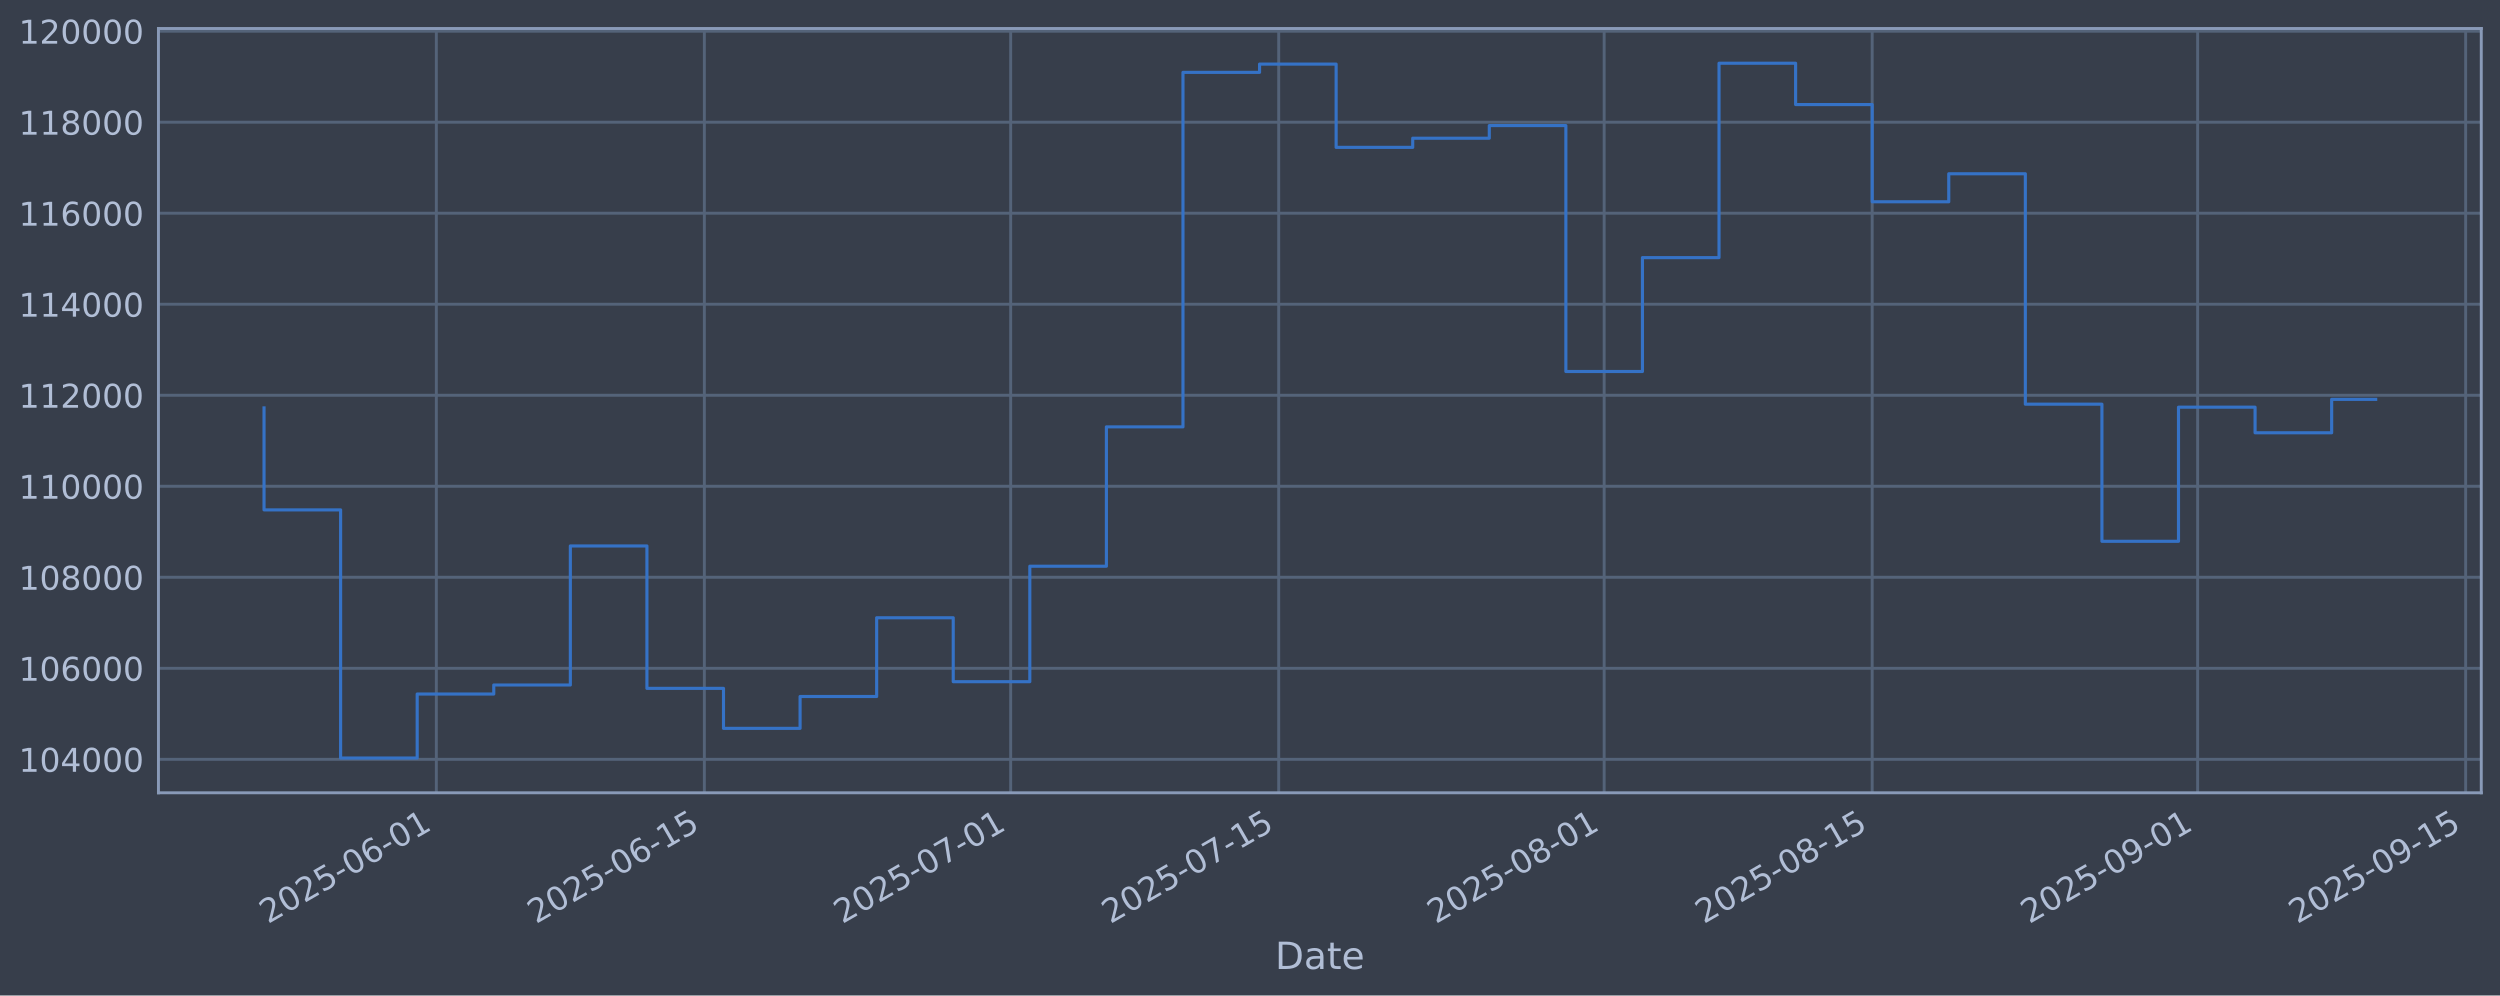
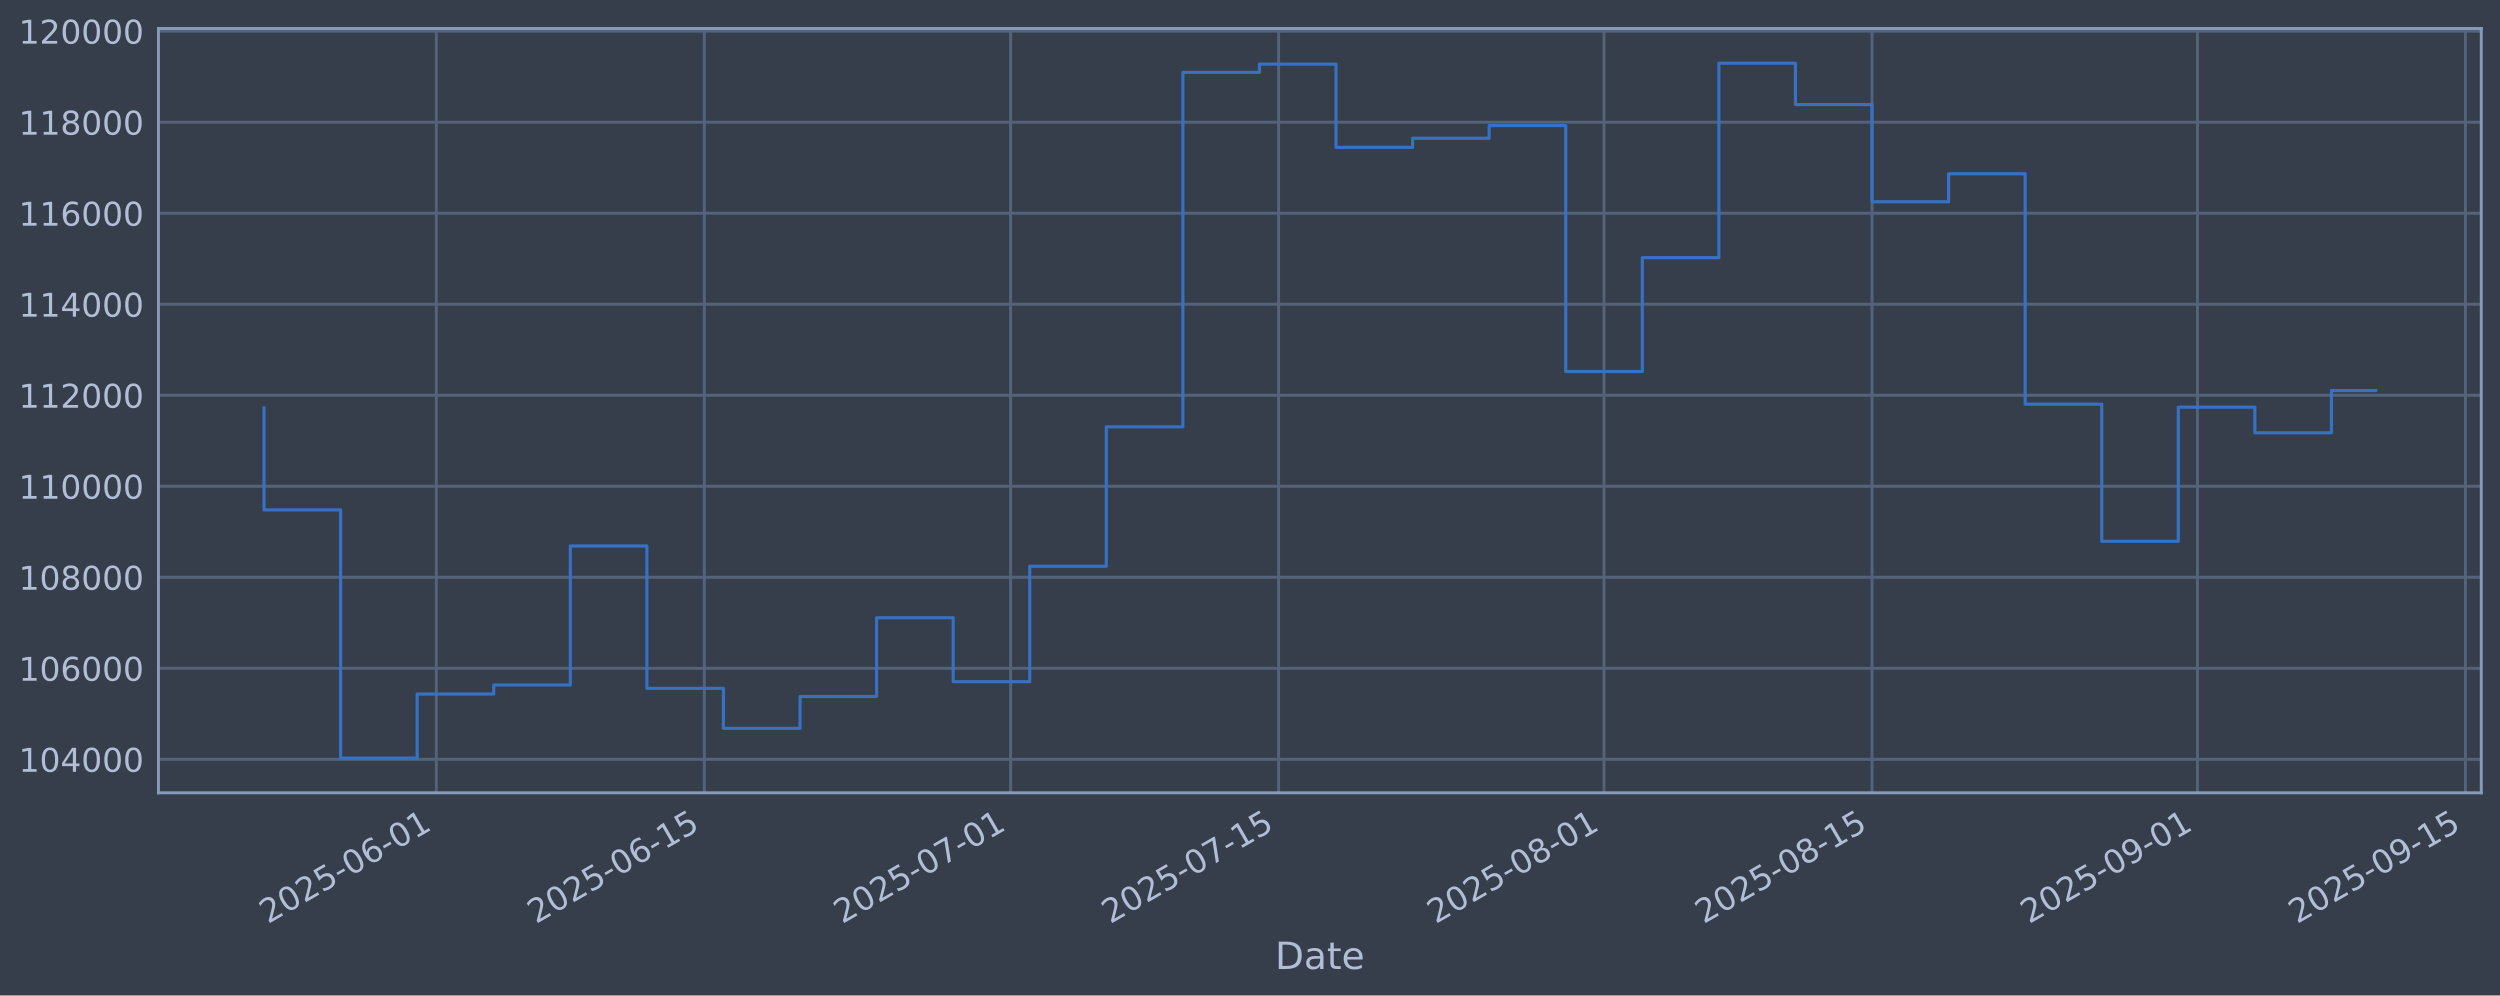
<svg xmlns="http://www.w3.org/2000/svg" xmlns:xlink="http://www.w3.org/1999/xlink" width="960.9pt" height="382.628pt" viewBox="0 0 960.9 382.628" version="1.1">
  <defs>
    <style type="text/css">*{stroke-linejoin: round; stroke-linecap: butt}</style>
  </defs>
  <g id="figure_1">
    <g id="patch_1">
      <path d="M 0 382.628  L 960.9 382.628  L 960.9 0  L 0 0  z " style="fill: #373e4b" />
    </g>
    <g id="axes_1">
      <g id="patch_2">
        <path d="M 60.901 304.718  L 953.701 304.718  L 953.701 10.958  L 60.901 10.958  z " style="fill: #373e4b" />
      </g>
      <g id="matplotlib.axis_1">
        <g id="xtick_1">
          <g id="line2d_1">
-             <path d="M 167.708 304.718  L 167.708 10.958  " clip-path="url(#pdd4a20a6a2)" style="fill: none; stroke: #546379; stroke-width: 1.12; stroke-linecap: square" />
+             <path d="M 167.702 304.718  L 167.702 10.958  " clip-path="url(#p2f4434d38c)" style="fill: none; stroke: #546379; stroke-width: 1.12; stroke-linecap: square" />
          </g>
          <g id="line2d_2" />
          <g id="text_1">
-             <g style="fill: #b1bed6" transform="translate(102.9828 355.2226) rotate(-30) scale(0.126 -0.126)">
+             <g style="fill: #b1bed6" transform="translate(102.9761 355.2226) rotate(-30) scale(0.126 -0.126)">
              <defs>
                <path id="DejaVuSans-32" d="M 1228 531  L 3431 531  L 3431 0  L 469 0  L 469 531  Q 828 903 1448 1529  Q 2069 2156 2228 2338  Q 2531 2678 2651 2914  Q 2772 3150 2772 3378  Q 2772 3750 2511 3984  Q 2250 4219 1831 4219  Q 1534 4219 1204 4116  Q 875 4013 500 3803  L 500 4441  Q 881 4594 1212 4672  Q 1544 4750 1819 4750  Q 2544 4750 2975 4387  Q 3406 4025 3406 3419  Q 3406 3131 3298 2873  Q 3191 2616 2906 2266  Q 2828 2175 2409 1742  Q 1991 1309 1228 531  z " transform="scale(0.015625)" />
                <path id="DejaVuSans-30" d="M 2034 4250  Q 1547 4250 1301 3770  Q 1056 3291 1056 2328  Q 1056 1369 1301 889  Q 1547 409 2034 409  Q 2525 409 2770 889  Q 3016 1369 3016 2328  Q 3016 3291 2770 3770  Q 2525 4250 2034 4250  z M 2034 4750  Q 2819 4750 3233 4129  Q 3647 3509 3647 2328  Q 3647 1150 3233 529  Q 2819 -91 2034 -91  Q 1250 -91 836 529  Q 422 1150 422 2328  Q 422 3509 836 4129  Q 1250 4750 2034 4750  z " transform="scale(0.015625)" />
                <path id="DejaVuSans-35" d="M 691 4666  L 3169 4666  L 3169 4134  L 1269 4134  L 1269 2991  Q 1406 3038 1543 3061  Q 1681 3084 1819 3084  Q 2600 3084 3056 2656  Q 3513 2228 3513 1497  Q 3513 744 3044 326  Q 2575 -91 1722 -91  Q 1428 -91 1123 -41  Q 819 9 494 109  L 494 744  Q 775 591 1075 516  Q 1375 441 1709 441  Q 2250 441 2565 725  Q 2881 1009 2881 1497  Q 2881 1984 2565 2268  Q 2250 2553 1709 2553  Q 1456 2553 1204 2497  Q 953 2441 691 2322  L 691 4666  z " transform="scale(0.015625)" />
                <path id="DejaVuSans-2d" d="M 313 2009  L 1997 2009  L 1997 1497  L 313 1497  L 313 2009  z " transform="scale(0.015625)" />
                <path id="DejaVuSans-36" d="M 2113 2584  Q 1688 2584 1439 2293  Q 1191 2003 1191 1497  Q 1191 994 1439 701  Q 1688 409 2113 409  Q 2538 409 2786 701  Q 3034 994 3034 1497  Q 3034 2003 2786 2293  Q 2538 2584 2113 2584  z M 3366 4563  L 3366 3988  Q 3128 4100 2886 4159  Q 2644 4219 2406 4219  Q 1781 4219 1451 3797  Q 1122 3375 1075 2522  Q 1259 2794 1537 2939  Q 1816 3084 2150 3084  Q 2853 3084 3261 2657  Q 3669 2231 3669 1497  Q 3669 778 3244 343  Q 2819 -91 2113 -91  Q 1303 -91 875 529  Q 447 1150 447 2328  Q 447 3434 972 4092  Q 1497 4750 2381 4750  Q 2619 4750 2861 4703  Q 3103 4656 3366 4563  z " transform="scale(0.015625)" />
                <path id="DejaVuSans-31" d="M 794 531  L 1825 531  L 1825 4091  L 703 3866  L 703 4441  L 1819 4666  L 2450 4666  L 2450 531  L 3481 531  L 3481 0  L 794 0  L 794 531  z " transform="scale(0.015625)" />
              </defs>
              <use xlink:href="#DejaVuSans-32" />
              <use xlink:href="#DejaVuSans-30" transform="translate(63.62305 0)" />
              <use xlink:href="#DejaVuSans-32" transform="translate(127.2461 0)" />
              <use xlink:href="#DejaVuSans-35" transform="translate(190.8691 0)" />
              <use xlink:href="#DejaVuSans-2d" transform="translate(254.4922 0)" />
              <use xlink:href="#DejaVuSans-30" transform="translate(290.5762 0)" />
              <use xlink:href="#DejaVuSans-36" transform="translate(354.1992 0)" />
              <use xlink:href="#DejaVuSans-2d" transform="translate(417.8223 0)" />
              <use xlink:href="#DejaVuSans-30" transform="translate(453.9062 0)" />
              <use xlink:href="#DejaVuSans-31" transform="translate(517.5293 0)" />
            </g>
          </g>
        </g>
        <g id="xtick_2">
          <g id="line2d_3">
-             <path d="M 270.726 304.718  L 270.726 10.958  " clip-path="url(#pdd4a20a6a2)" style="fill: none; stroke: #546379; stroke-width: 1.12; stroke-linecap: square" />
+             <path d="M 270.709 304.718  L 270.709 10.958  " clip-path="url(#p2f4434d38c)" style="fill: none; stroke: #546379; stroke-width: 1.12; stroke-linecap: square" />
          </g>
          <g id="line2d_4" />
          <g id="text_2">
-             <g style="fill: #b1bed6" transform="translate(206.001 355.2226) rotate(-30) scale(0.126 -0.126)">
+             <g style="fill: #b1bed6" transform="translate(205.9838 355.2226) rotate(-30) scale(0.126 -0.126)">
              <use xlink:href="#DejaVuSans-32" />
              <use xlink:href="#DejaVuSans-30" transform="translate(63.62305 0)" />
              <use xlink:href="#DejaVuSans-32" transform="translate(127.2461 0)" />
              <use xlink:href="#DejaVuSans-35" transform="translate(190.8691 0)" />
              <use xlink:href="#DejaVuSans-2d" transform="translate(254.4922 0)" />
              <use xlink:href="#DejaVuSans-30" transform="translate(290.5762 0)" />
              <use xlink:href="#DejaVuSans-36" transform="translate(354.1992 0)" />
              <use xlink:href="#DejaVuSans-2d" transform="translate(417.8223 0)" />
              <use xlink:href="#DejaVuSans-31" transform="translate(453.9062 0)" />
              <use xlink:href="#DejaVuSans-35" transform="translate(517.5293 0)" />
            </g>
          </g>
        </g>
        <g id="xtick_3">
          <g id="line2d_5">
-             <path d="M 388.462 304.718  L 388.462 10.958  " clip-path="url(#pdd4a20a6a2)" style="fill: none; stroke: #546379; stroke-width: 1.12; stroke-linecap: square" />
+             <path d="M 388.433 304.718  L 388.433 10.958  " clip-path="url(#p2f4434d38c)" style="fill: none; stroke: #546379; stroke-width: 1.12; stroke-linecap: square" />
          </g>
          <g id="line2d_6" />
          <g id="text_3">
-             <g style="fill: #b1bed6" transform="translate(323.7361 355.2226) rotate(-30) scale(0.126 -0.126)">
+             <g style="fill: #b1bed6" transform="translate(323.707 355.2226) rotate(-30) scale(0.126 -0.126)">
              <defs>
                <path id="DejaVuSans-37" d="M 525 4666  L 3525 4666  L 3525 4397  L 1831 0  L 1172 0  L 2766 4134  L 525 4134  L 525 4666  z " transform="scale(0.015625)" />
              </defs>
              <use xlink:href="#DejaVuSans-32" />
              <use xlink:href="#DejaVuSans-30" transform="translate(63.62305 0)" />
              <use xlink:href="#DejaVuSans-32" transform="translate(127.2461 0)" />
              <use xlink:href="#DejaVuSans-35" transform="translate(190.8691 0)" />
              <use xlink:href="#DejaVuSans-2d" transform="translate(254.4922 0)" />
              <use xlink:href="#DejaVuSans-30" transform="translate(290.5762 0)" />
              <use xlink:href="#DejaVuSans-37" transform="translate(354.1992 0)" />
              <use xlink:href="#DejaVuSans-2d" transform="translate(417.8223 0)" />
              <use xlink:href="#DejaVuSans-30" transform="translate(453.9062 0)" />
              <use xlink:href="#DejaVuSans-31" transform="translate(517.5293 0)" />
            </g>
          </g>
        </g>
        <g id="xtick_4">
          <g id="line2d_7">
-             <path d="M 491.48 304.718  L 491.48 10.958  " clip-path="url(#pdd4a20a6a2)" style="fill: none; stroke: #546379; stroke-width: 1.12; stroke-linecap: square" />
+             <path d="M 491.44 304.718  L 491.44 10.958  " clip-path="url(#p2f4434d38c)" style="fill: none; stroke: #546379; stroke-width: 1.12; stroke-linecap: square" />
          </g>
          <g id="line2d_8" />
          <g id="text_4">
-             <g style="fill: #b1bed6" transform="translate(426.7542 355.2226) rotate(-30) scale(0.126 -0.126)">
+             <g style="fill: #b1bed6" transform="translate(426.7148 355.2226) rotate(-30) scale(0.126 -0.126)">
              <use xlink:href="#DejaVuSans-32" />
              <use xlink:href="#DejaVuSans-30" transform="translate(63.62305 0)" />
              <use xlink:href="#DejaVuSans-32" transform="translate(127.2461 0)" />
              <use xlink:href="#DejaVuSans-35" transform="translate(190.8691 0)" />
              <use xlink:href="#DejaVuSans-2d" transform="translate(254.4922 0)" />
              <use xlink:href="#DejaVuSans-30" transform="translate(290.5762 0)" />
              <use xlink:href="#DejaVuSans-37" transform="translate(354.1992 0)" />
              <use xlink:href="#DejaVuSans-2d" transform="translate(417.8223 0)" />
              <use xlink:href="#DejaVuSans-31" transform="translate(453.9062 0)" />
              <use xlink:href="#DejaVuSans-35" transform="translate(517.5293 0)" />
            </g>
          </g>
        </g>
        <g id="xtick_5">
          <g id="line2d_9">
-             <path d="M 616.573 304.718  L 616.573 10.958  " clip-path="url(#pdd4a20a6a2)" style="fill: none; stroke: #546379; stroke-width: 1.12; stroke-linecap: square" />
+             <path d="M 616.521 304.718  L 616.521 10.958  " clip-path="url(#p2f4434d38c)" style="fill: none; stroke: #546379; stroke-width: 1.12; stroke-linecap: square" />
          </g>
          <g id="line2d_10" />
          <g id="text_5">
-             <g style="fill: #b1bed6" transform="translate(551.8478 355.2226) rotate(-30) scale(0.126 -0.126)">
+             <g style="fill: #b1bed6" transform="translate(551.7956 355.2226) rotate(-30) scale(0.126 -0.126)">
              <defs>
                <path id="DejaVuSans-38" d="M 2034 2216  Q 1584 2216 1326 1975  Q 1069 1734 1069 1313  Q 1069 891 1326 650  Q 1584 409 2034 409  Q 2484 409 2743 651  Q 3003 894 3003 1313  Q 3003 1734 2745 1975  Q 2488 2216 2034 2216  z M 1403 2484  Q 997 2584 770 2862  Q 544 3141 544 3541  Q 544 4100 942 4425  Q 1341 4750 2034 4750  Q 2731 4750 3128 4425  Q 3525 4100 3525 3541  Q 3525 3141 3298 2862  Q 3072 2584 2669 2484  Q 3125 2378 3379 2068  Q 3634 1759 3634 1313  Q 3634 634 3220 271  Q 2806 -91 2034 -91  Q 1263 -91 848 271  Q 434 634 434 1313  Q 434 1759 690 2068  Q 947 2378 1403 2484  z M 1172 3481  Q 1172 3119 1398 2916  Q 1625 2713 2034 2713  Q 2441 2713 2670 2916  Q 2900 3119 2900 3481  Q 2900 3844 2670 4047  Q 2441 4250 2034 4250  Q 1625 4250 1398 4047  Q 1172 3844 1172 3481  z " transform="scale(0.015625)" />
              </defs>
              <use xlink:href="#DejaVuSans-32" />
              <use xlink:href="#DejaVuSans-30" transform="translate(63.62305 0)" />
              <use xlink:href="#DejaVuSans-32" transform="translate(127.2461 0)" />
              <use xlink:href="#DejaVuSans-35" transform="translate(190.8691 0)" />
              <use xlink:href="#DejaVuSans-2d" transform="translate(254.4922 0)" />
              <use xlink:href="#DejaVuSans-30" transform="translate(290.5762 0)" />
              <use xlink:href="#DejaVuSans-38" transform="translate(354.1992 0)" />
              <use xlink:href="#DejaVuSans-2d" transform="translate(417.8223 0)" />
              <use xlink:href="#DejaVuSans-30" transform="translate(453.9062 0)" />
              <use xlink:href="#DejaVuSans-31" transform="translate(517.5293 0)" />
            </g>
          </g>
        </g>
        <g id="xtick_6">
          <g id="line2d_11">
-             <path d="M 719.591 304.718  L 719.591 10.958  " clip-path="url(#pdd4a20a6a2)" style="fill: none; stroke: #546379; stroke-width: 1.12; stroke-linecap: square" />
+             <path d="M 719.529 304.718  L 719.529 10.958  " clip-path="url(#p2f4434d38c)" style="fill: none; stroke: #546379; stroke-width: 1.12; stroke-linecap: square" />
          </g>
          <g id="line2d_12" />
          <g id="text_6">
-             <g style="fill: #b1bed6" transform="translate(654.8659 355.2226) rotate(-30) scale(0.126 -0.126)">
+             <g style="fill: #b1bed6" transform="translate(654.8034 355.2226) rotate(-30) scale(0.126 -0.126)">
              <use xlink:href="#DejaVuSans-32" />
              <use xlink:href="#DejaVuSans-30" transform="translate(63.62305 0)" />
              <use xlink:href="#DejaVuSans-32" transform="translate(127.2461 0)" />
              <use xlink:href="#DejaVuSans-35" transform="translate(190.8691 0)" />
              <use xlink:href="#DejaVuSans-2d" transform="translate(254.4922 0)" />
              <use xlink:href="#DejaVuSans-30" transform="translate(290.5762 0)" />
              <use xlink:href="#DejaVuSans-38" transform="translate(354.1992 0)" />
              <use xlink:href="#DejaVuSans-2d" transform="translate(417.8223 0)" />
              <use xlink:href="#DejaVuSans-31" transform="translate(453.9062 0)" />
              <use xlink:href="#DejaVuSans-35" transform="translate(517.5293 0)" />
            </g>
          </g>
        </g>
        <g id="xtick_7">
          <g id="line2d_13">
-             <path d="M 844.685 304.718  L 844.685 10.958  " clip-path="url(#pdd4a20a6a2)" style="fill: none; stroke: #546379; stroke-width: 1.12; stroke-linecap: square" />
+             <path d="M 844.61 304.718  L 844.61 10.958  " clip-path="url(#p2f4434d38c)" style="fill: none; stroke: #546379; stroke-width: 1.12; stroke-linecap: square" />
          </g>
          <g id="line2d_14" />
          <g id="text_7">
-             <g style="fill: #b1bed6" transform="translate(779.9595 355.2226) rotate(-30) scale(0.126 -0.126)">
+             <g style="fill: #b1bed6" transform="translate(779.8842 355.2226) rotate(-30) scale(0.126 -0.126)">
              <defs>
                <path id="DejaVuSans-39" d="M 703 97  L 703 672  Q 941 559 1184 500  Q 1428 441 1663 441  Q 2288 441 2617 861  Q 2947 1281 2994 2138  Q 2813 1869 2534 1725  Q 2256 1581 1919 1581  Q 1219 1581 811 2004  Q 403 2428 403 3163  Q 403 3881 828 4315  Q 1253 4750 1959 4750  Q 2769 4750 3195 4129  Q 3622 3509 3622 2328  Q 3622 1225 3098 567  Q 2575 -91 1691 -91  Q 1453 -91 1209 -44  Q 966 3 703 97  z M 1959 2075  Q 2384 2075 2632 2365  Q 2881 2656 2881 3163  Q 2881 3666 2632 3958  Q 2384 4250 1959 4250  Q 1534 4250 1286 3958  Q 1038 3666 1038 3163  Q 1038 2656 1286 2365  Q 1534 2075 1959 2075  z " transform="scale(0.015625)" />
              </defs>
              <use xlink:href="#DejaVuSans-32" />
              <use xlink:href="#DejaVuSans-30" transform="translate(63.62305 0)" />
              <use xlink:href="#DejaVuSans-32" transform="translate(127.2461 0)" />
              <use xlink:href="#DejaVuSans-35" transform="translate(190.8691 0)" />
              <use xlink:href="#DejaVuSans-2d" transform="translate(254.4922 0)" />
              <use xlink:href="#DejaVuSans-30" transform="translate(290.5762 0)" />
              <use xlink:href="#DejaVuSans-39" transform="translate(354.1992 0)" />
              <use xlink:href="#DejaVuSans-2d" transform="translate(417.8223 0)" />
              <use xlink:href="#DejaVuSans-30" transform="translate(453.9062 0)" />
              <use xlink:href="#DejaVuSans-31" transform="translate(517.5293 0)" />
            </g>
          </g>
        </g>
        <g id="xtick_8">
          <g id="line2d_15">
-             <path d="M 947.703 304.718  L 947.703 10.958  " clip-path="url(#pdd4a20a6a2)" style="fill: none; stroke: #546379; stroke-width: 1.12; stroke-linecap: square" />
+             <path d="M 947.618 304.718  L 947.618 10.958  " clip-path="url(#p2f4434d38c)" style="fill: none; stroke: #546379; stroke-width: 1.12; stroke-linecap: square" />
          </g>
          <g id="line2d_16" />
          <g id="text_8">
-             <g style="fill: #b1bed6" transform="translate(882.9777 355.2226) rotate(-30) scale(0.126 -0.126)">
+             <g style="fill: #b1bed6" transform="translate(882.892 355.2226) rotate(-30) scale(0.126 -0.126)">
              <use xlink:href="#DejaVuSans-32" />
              <use xlink:href="#DejaVuSans-30" transform="translate(63.62305 0)" />
              <use xlink:href="#DejaVuSans-32" transform="translate(127.2461 0)" />
              <use xlink:href="#DejaVuSans-35" transform="translate(190.8691 0)" />
              <use xlink:href="#DejaVuSans-2d" transform="translate(254.4922 0)" />
              <use xlink:href="#DejaVuSans-30" transform="translate(290.5762 0)" />
              <use xlink:href="#DejaVuSans-39" transform="translate(354.1992 0)" />
              <use xlink:href="#DejaVuSans-2d" transform="translate(417.8223 0)" />
              <use xlink:href="#DejaVuSans-31" transform="translate(453.9062 0)" />
              <use xlink:href="#DejaVuSans-35" transform="translate(517.5293 0)" />
            </g>
          </g>
        </g>
        <g id="text_9">
          <g style="fill: #b1bed6" transform="translate(490.0914 372.4337) scale(0.144 -0.144)">
            <defs>
              <path id="DejaVuSans-44" d="M 1259 4147  L 1259 519  L 2022 519  Q 2988 519 3436 956  Q 3884 1394 3884 2338  Q 3884 3275 3436 3711  Q 2988 4147 2022 4147  L 1259 4147  z M 628 4666  L 1925 4666  Q 3281 4666 3915 4102  Q 4550 3538 4550 2338  Q 4550 1131 3912 565  Q 3275 0 1925 0  L 628 0  L 628 4666  z " transform="scale(0.015625)" />
              <path id="DejaVuSans-61" d="M 2194 1759  Q 1497 1759 1228 1600  Q 959 1441 959 1056  Q 959 750 1161 570  Q 1363 391 1709 391  Q 2188 391 2477 730  Q 2766 1069 2766 1631  L 2766 1759  L 2194 1759  z M 3341 1997  L 3341 0  L 2766 0  L 2766 531  Q 2569 213 2275 61  Q 1981 -91 1556 -91  Q 1019 -91 701 211  Q 384 513 384 1019  Q 384 1609 779 1909  Q 1175 2209 1959 2209  L 2766 2209  L 2766 2266  Q 2766 2663 2505 2880  Q 2244 3097 1772 3097  Q 1472 3097 1187 3025  Q 903 2953 641 2809  L 641 3341  Q 956 3463 1253 3523  Q 1550 3584 1831 3584  Q 2591 3584 2966 3190  Q 3341 2797 3341 1997  z " transform="scale(0.015625)" />
              <path id="DejaVuSans-74" d="M 1172 4494  L 1172 3500  L 2356 3500  L 2356 3053  L 1172 3053  L 1172 1153  Q 1172 725 1289 603  Q 1406 481 1766 481  L 2356 481  L 2356 0  L 1766 0  Q 1100 0 847 248  Q 594 497 594 1153  L 594 3053  L 172 3053  L 172 3500  L 594 3500  L 594 4494  L 1172 4494  z " transform="scale(0.015625)" />
              <path id="DejaVuSans-65" d="M 3597 1894  L 3597 1613  L 953 1613  Q 991 1019 1311 708  Q 1631 397 2203 397  Q 2534 397 2845 478  Q 3156 559 3463 722  L 3463 178  Q 3153 47 2828 -22  Q 2503 -91 2169 -91  Q 1331 -91 842 396  Q 353 884 353 1716  Q 353 2575 817 3079  Q 1281 3584 2069 3584  Q 2775 3584 3186 3129  Q 3597 2675 3597 1894  z M 3022 2063  Q 3016 2534 2758 2815  Q 2500 3097 2075 3097  Q 1594 3097 1305 2825  Q 1016 2553 972 2059  L 3022 2063  z " transform="scale(0.015625)" />
            </defs>
            <use xlink:href="#DejaVuSans-44" />
            <use xlink:href="#DejaVuSans-61" transform="translate(77.00195 0)" />
            <use xlink:href="#DejaVuSans-74" transform="translate(138.2812 0)" />
            <use xlink:href="#DejaVuSans-65" transform="translate(177.4902 0)" />
          </g>
        </g>
      </g>
      <g id="matplotlib.axis_2">
        <g id="ytick_1">
          <g id="line2d_17">
-             <path d="M 60.901 291.85  L 953.701 291.85  " clip-path="url(#pdd4a20a6a2)" style="fill: none; stroke: #546379; stroke-width: 1.12; stroke-linecap: square" />
+             <path d="M 60.901 291.85  L 953.701 291.85  " clip-path="url(#p2f4434d38c)" style="fill: none; stroke: #546379; stroke-width: 1.12; stroke-linecap: square" />
          </g>
          <g id="line2d_18" />
          <g id="text_10">
            <g style="fill: #b1bed6" transform="translate(7.2 296.6367) scale(0.126 -0.126)">
              <defs>
                <path id="DejaVuSans-34" d="M 2419 4116  L 825 1625  L 2419 1625  L 2419 4116  z M 2253 4666  L 3047 4666  L 3047 1625  L 3713 1625  L 3713 1100  L 3047 1100  L 3047 0  L 2419 0  L 2419 1100  L 313 1100  L 313 1709  L 2253 4666  z " transform="scale(0.015625)" />
              </defs>
              <use xlink:href="#DejaVuSans-31" />
              <use xlink:href="#DejaVuSans-30" transform="translate(63.62305 0)" />
              <use xlink:href="#DejaVuSans-34" transform="translate(127.2461 0)" />
              <use xlink:href="#DejaVuSans-30" transform="translate(190.8691 0)" />
              <use xlink:href="#DejaVuSans-30" transform="translate(254.4922 0)" />
              <use xlink:href="#DejaVuSans-30" transform="translate(318.1152 0)" />
            </g>
          </g>
        </g>
        <g id="ytick_2">
          <g id="line2d_19">
-             <path d="M 60.901 256.867  L 953.701 256.867  " clip-path="url(#pdd4a20a6a2)" style="fill: none; stroke: #546379; stroke-width: 1.12; stroke-linecap: square" />
+             <path d="M 60.901 256.867  L 953.701 256.867  " clip-path="url(#p2f4434d38c)" style="fill: none; stroke: #546379; stroke-width: 1.12; stroke-linecap: square" />
          </g>
          <g id="line2d_20" />
          <g id="text_11">
            <g style="fill: #b1bed6" transform="translate(7.2 261.6538) scale(0.126 -0.126)">
              <use xlink:href="#DejaVuSans-31" />
              <use xlink:href="#DejaVuSans-30" transform="translate(63.62305 0)" />
              <use xlink:href="#DejaVuSans-36" transform="translate(127.2461 0)" />
              <use xlink:href="#DejaVuSans-30" transform="translate(190.8691 0)" />
              <use xlink:href="#DejaVuSans-30" transform="translate(254.4922 0)" />
              <use xlink:href="#DejaVuSans-30" transform="translate(318.1152 0)" />
            </g>
          </g>
        </g>
        <g id="ytick_3">
          <g id="line2d_21">
-             <path d="M 60.901 221.884  L 953.701 221.884  " clip-path="url(#pdd4a20a6a2)" style="fill: none; stroke: #546379; stroke-width: 1.12; stroke-linecap: square" />
+             <path d="M 60.901 221.884  L 953.701 221.884  " clip-path="url(#p2f4434d38c)" style="fill: none; stroke: #546379; stroke-width: 1.12; stroke-linecap: square" />
          </g>
          <g id="line2d_22" />
          <g id="text_12">
            <g style="fill: #b1bed6" transform="translate(7.2 226.671) scale(0.126 -0.126)">
              <use xlink:href="#DejaVuSans-31" />
              <use xlink:href="#DejaVuSans-30" transform="translate(63.62305 0)" />
              <use xlink:href="#DejaVuSans-38" transform="translate(127.2461 0)" />
              <use xlink:href="#DejaVuSans-30" transform="translate(190.8691 0)" />
              <use xlink:href="#DejaVuSans-30" transform="translate(254.4922 0)" />
              <use xlink:href="#DejaVuSans-30" transform="translate(318.1152 0)" />
            </g>
          </g>
        </g>
        <g id="ytick_4">
          <g id="line2d_23">
-             <path d="M 60.901 186.901  L 953.701 186.901  " clip-path="url(#pdd4a20a6a2)" style="fill: none; stroke: #546379; stroke-width: 1.12; stroke-linecap: square" />
+             <path d="M 60.901 186.901  L 953.701 186.901  " clip-path="url(#p2f4434d38c)" style="fill: none; stroke: #546379; stroke-width: 1.12; stroke-linecap: square" />
          </g>
          <g id="line2d_24" />
          <g id="text_13">
            <g style="fill: #b1bed6" transform="translate(7.2 191.6882) scale(0.126 -0.126)">
              <use xlink:href="#DejaVuSans-31" />
              <use xlink:href="#DejaVuSans-31" transform="translate(63.62305 0)" />
              <use xlink:href="#DejaVuSans-30" transform="translate(127.2461 0)" />
              <use xlink:href="#DejaVuSans-30" transform="translate(190.8691 0)" />
              <use xlink:href="#DejaVuSans-30" transform="translate(254.4922 0)" />
              <use xlink:href="#DejaVuSans-30" transform="translate(318.1152 0)" />
            </g>
          </g>
        </g>
        <g id="ytick_5">
          <g id="line2d_25">
-             <path d="M 60.901 151.918  L 953.701 151.918  " clip-path="url(#pdd4a20a6a2)" style="fill: none; stroke: #546379; stroke-width: 1.12; stroke-linecap: square" />
+             <path d="M 60.901 151.918  L 953.701 151.918  " clip-path="url(#p2f4434d38c)" style="fill: none; stroke: #546379; stroke-width: 1.12; stroke-linecap: square" />
          </g>
          <g id="line2d_26" />
          <g id="text_14">
            <g style="fill: #b1bed6" transform="translate(7.2 156.7053) scale(0.126 -0.126)">
              <use xlink:href="#DejaVuSans-31" />
              <use xlink:href="#DejaVuSans-31" transform="translate(63.62305 0)" />
              <use xlink:href="#DejaVuSans-32" transform="translate(127.2461 0)" />
              <use xlink:href="#DejaVuSans-30" transform="translate(190.8691 0)" />
              <use xlink:href="#DejaVuSans-30" transform="translate(254.4922 0)" />
              <use xlink:href="#DejaVuSans-30" transform="translate(318.1152 0)" />
            </g>
          </g>
        </g>
        <g id="ytick_6">
          <g id="line2d_27">
-             <path d="M 60.901 116.936  L 953.701 116.936  " clip-path="url(#pdd4a20a6a2)" style="fill: none; stroke: #546379; stroke-width: 1.12; stroke-linecap: square" />
+             <path d="M 60.901 116.936  L 953.701 116.936  " clip-path="url(#p2f4434d38c)" style="fill: none; stroke: #546379; stroke-width: 1.12; stroke-linecap: square" />
          </g>
          <g id="line2d_28" />
          <g id="text_15">
            <g style="fill: #b1bed6" transform="translate(7.2 121.7225) scale(0.126 -0.126)">
              <use xlink:href="#DejaVuSans-31" />
              <use xlink:href="#DejaVuSans-31" transform="translate(63.62305 0)" />
              <use xlink:href="#DejaVuSans-34" transform="translate(127.2461 0)" />
              <use xlink:href="#DejaVuSans-30" transform="translate(190.8691 0)" />
              <use xlink:href="#DejaVuSans-30" transform="translate(254.4922 0)" />
              <use xlink:href="#DejaVuSans-30" transform="translate(318.1152 0)" />
            </g>
          </g>
        </g>
        <g id="ytick_7">
          <g id="line2d_29">
-             <path d="M 60.901 81.953  L 953.701 81.953  " clip-path="url(#pdd4a20a6a2)" style="fill: none; stroke: #546379; stroke-width: 1.12; stroke-linecap: square" />
+             <path d="M 60.901 81.953  L 953.701 81.953  " clip-path="url(#p2f4434d38c)" style="fill: none; stroke: #546379; stroke-width: 1.12; stroke-linecap: square" />
          </g>
          <g id="line2d_30" />
          <g id="text_16">
            <g style="fill: #b1bed6" transform="translate(7.2 86.73969) scale(0.126 -0.126)">
              <use xlink:href="#DejaVuSans-31" />
              <use xlink:href="#DejaVuSans-31" transform="translate(63.62305 0)" />
              <use xlink:href="#DejaVuSans-36" transform="translate(127.2461 0)" />
              <use xlink:href="#DejaVuSans-30" transform="translate(190.8691 0)" />
              <use xlink:href="#DejaVuSans-30" transform="translate(254.4922 0)" />
              <use xlink:href="#DejaVuSans-30" transform="translate(318.1152 0)" />
            </g>
          </g>
        </g>
        <g id="ytick_8">
          <g id="line2d_31">
-             <path d="M 60.901 46.97  L 953.701 46.97  " clip-path="url(#pdd4a20a6a2)" style="fill: none; stroke: #546379; stroke-width: 1.12; stroke-linecap: square" />
+             <path d="M 60.901 46.97  L 953.701 46.97  " clip-path="url(#p2f4434d38c)" style="fill: none; stroke: #546379; stroke-width: 1.12; stroke-linecap: square" />
          </g>
          <g id="line2d_32" />
          <g id="text_17">
            <g style="fill: #b1bed6" transform="translate(7.2 51.75686) scale(0.126 -0.126)">
              <use xlink:href="#DejaVuSans-31" />
              <use xlink:href="#DejaVuSans-31" transform="translate(63.62305 0)" />
              <use xlink:href="#DejaVuSans-38" transform="translate(127.2461 0)" />
              <use xlink:href="#DejaVuSans-30" transform="translate(190.8691 0)" />
              <use xlink:href="#DejaVuSans-30" transform="translate(254.4922 0)" />
              <use xlink:href="#DejaVuSans-30" transform="translate(318.1152 0)" />
            </g>
          </g>
        </g>
        <g id="ytick_9">
          <g id="line2d_33">
-             <path d="M 60.901 11.987  L 953.701 11.987  " clip-path="url(#pdd4a20a6a2)" style="fill: none; stroke: #546379; stroke-width: 1.12; stroke-linecap: square" />
+             <path d="M 60.901 11.987  L 953.701 11.987  " clip-path="url(#p2f4434d38c)" style="fill: none; stroke: #546379; stroke-width: 1.12; stroke-linecap: square" />
          </g>
          <g id="line2d_34" />
          <g id="text_18">
            <g style="fill: #b1bed6" transform="translate(7.2 16.77403) scale(0.126 -0.126)">
              <use xlink:href="#DejaVuSans-31" />
              <use xlink:href="#DejaVuSans-32" transform="translate(63.62305 0)" />
              <use xlink:href="#DejaVuSans-30" transform="translate(127.2461 0)" />
              <use xlink:href="#DejaVuSans-30" transform="translate(190.8691 0)" />
              <use xlink:href="#DejaVuSans-30" transform="translate(254.4922 0)" />
              <use xlink:href="#DejaVuSans-30" transform="translate(318.1152 0)" />
            </g>
          </g>
        </g>
      </g>
      <g id="line2d_35">
-         <path d="M 101.482 156.778  L 101.482 195.974  L 130.916 195.974  L 130.916 291.366  L 160.35 291.366  L 160.35 266.759  L 189.784 266.759  L 189.784 263.286  L 219.217 263.286  L 219.217 209.841  L 248.651 209.841  L 248.651 264.586  L 278.085 264.586  L 278.085 279.95  L 307.519 279.95  L 307.519 267.706  L 336.952 267.706  L 336.952 237.446  L 366.386 237.446  L 366.386 262.012  L 395.82 262.012  L 395.82 217.631  L 425.254 217.631  L 425.254 164.07  L 454.688 164.07  L 454.688 27.81  L 484.121 27.81  L 484.121 24.636  L 513.555 24.636  L 513.555 56.646  L 542.989 56.646  L 542.989 53.121  L 572.423 53.121  L 572.423 48.272  L 601.856 48.272  L 601.856 142.793  L 631.29 142.793  L 631.29 99.016  L 660.724 99.016  L 660.724 24.311  L 690.158 24.311  L 690.158 40.185  L 719.591 40.185  L 719.591 77.56  L 749.025 77.56  L 749.025 66.788  L 778.459 66.788  L 778.459 155.356  L 807.893 155.356  L 807.893 208.052  L 837.327 208.052  L 837.327 156.509  L 866.76 156.509  L 866.76 166.341  L 896.194 166.341  L 896.194 153.503  L 913.119 153.503  " clip-path="url(#pdd4a20a6a2)" style="fill: none; stroke: #3572c6; stroke-width: 1.2; stroke-linecap: square" />
+         <path d="M 101.482 156.778  L 101.482 195.974  L 130.913 195.974  L 130.913 291.366  L 160.344 291.366  L 160.344 266.759  L 189.775 266.759  L 189.775 263.286  L 219.205 263.286  L 219.205 209.841  L 248.636 209.841  L 248.636 264.586  L 278.067 264.586  L 278.067 279.95  L 307.498 279.95  L 307.498 267.706  L 336.929 267.706  L 336.929 237.446  L 366.359 237.446  L 366.359 262.012  L 395.79 262.012  L 395.79 217.631  L 425.221 217.631  L 425.221 164.07  L 454.652 164.07  L 454.652 27.81  L 484.083 27.81  L 484.083 24.636  L 513.513 24.636  L 513.513 56.646  L 542.944 56.646  L 542.944 53.121  L 572.375 53.121  L 572.375 48.272  L 601.806 48.272  L 601.806 142.793  L 631.237 142.793  L 631.237 99.016  L 660.667 99.016  L 660.667 24.311  L 690.098 24.311  L 690.098 40.185  L 719.529 40.185  L 719.529 77.56  L 748.96 77.56  L 748.96 66.788  L 778.39 66.788  L 778.39 155.356  L 807.821 155.356  L 807.821 208.052  L 837.252 208.052  L 837.252 156.509  L 866.683 156.509  L 866.683 166.341  L 896.114 166.341  L 896.114 150.107  L 913.119 150.107  " clip-path="url(#p2f4434d38c)" style="fill: none; stroke: #3572c6; stroke-width: 1.2; stroke-linecap: square" />
      </g>
      <g id="patch_3">
        <path d="M 60.901 304.718  L 60.901 10.958  " style="fill: none; stroke: #899ab8; stroke-width: 1.12; stroke-linejoin: miter; stroke-linecap: square" />
      </g>
      <g id="patch_4">
        <path d="M 953.701 304.718  L 953.701 10.958  " style="fill: none; stroke: #899ab8; stroke-width: 1.12; stroke-linejoin: miter; stroke-linecap: square" />
      </g>
      <g id="patch_5">
        <path d="M 60.901 304.718  L 953.701 304.718  " style="fill: none; stroke: #899ab8; stroke-width: 1.12; stroke-linejoin: miter; stroke-linecap: square" />
      </g>
      <g id="patch_6">
        <path d="M 60.901 10.958  L 953.701 10.958  " style="fill: none; stroke: #899ab8; stroke-width: 1.12; stroke-linejoin: miter; stroke-linecap: square" />
      </g>
    </g>
  </g>
  <defs>
-     <clipPath id="pdd4a20a6a2">
+     <clipPath id="p2f4434d38c">
      <rect x="60.901" y="10.958" width="892.8" height="293.76" />
    </clipPath>
  </defs>
</svg>
